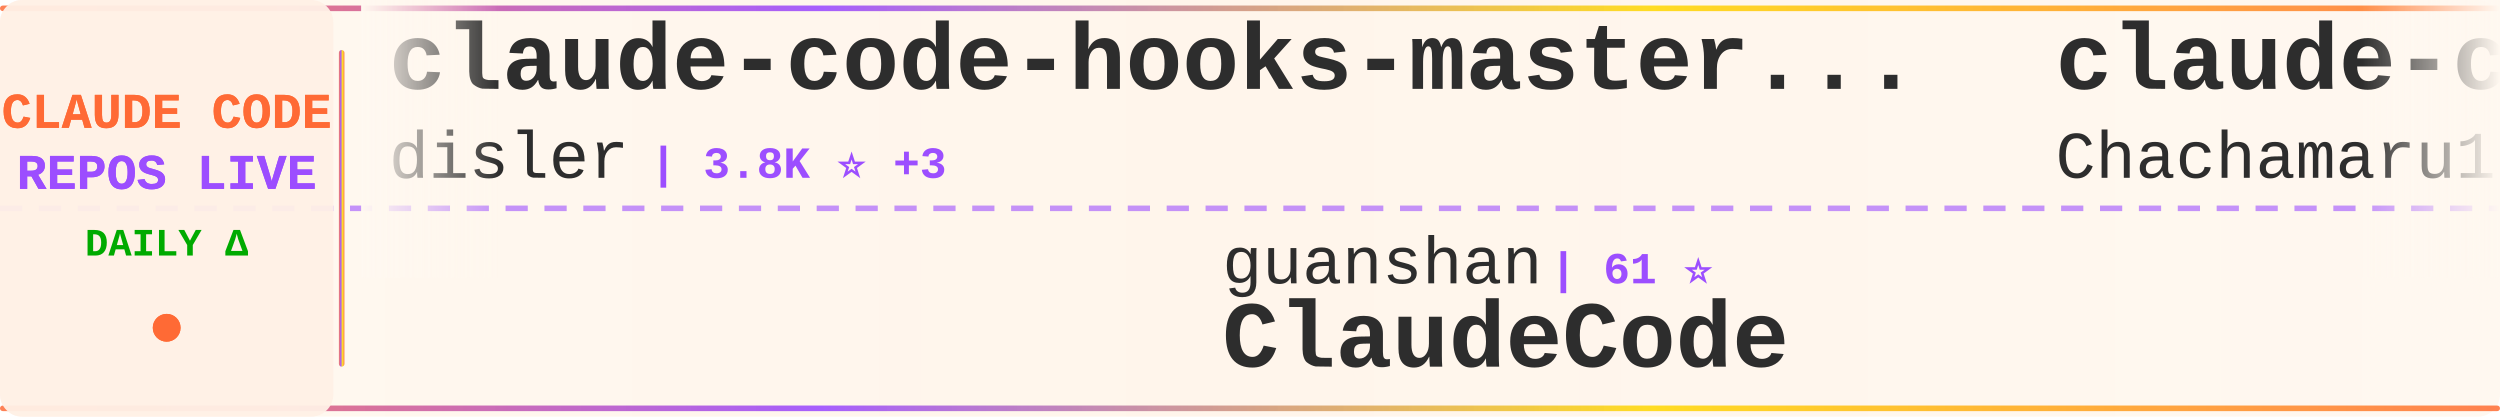
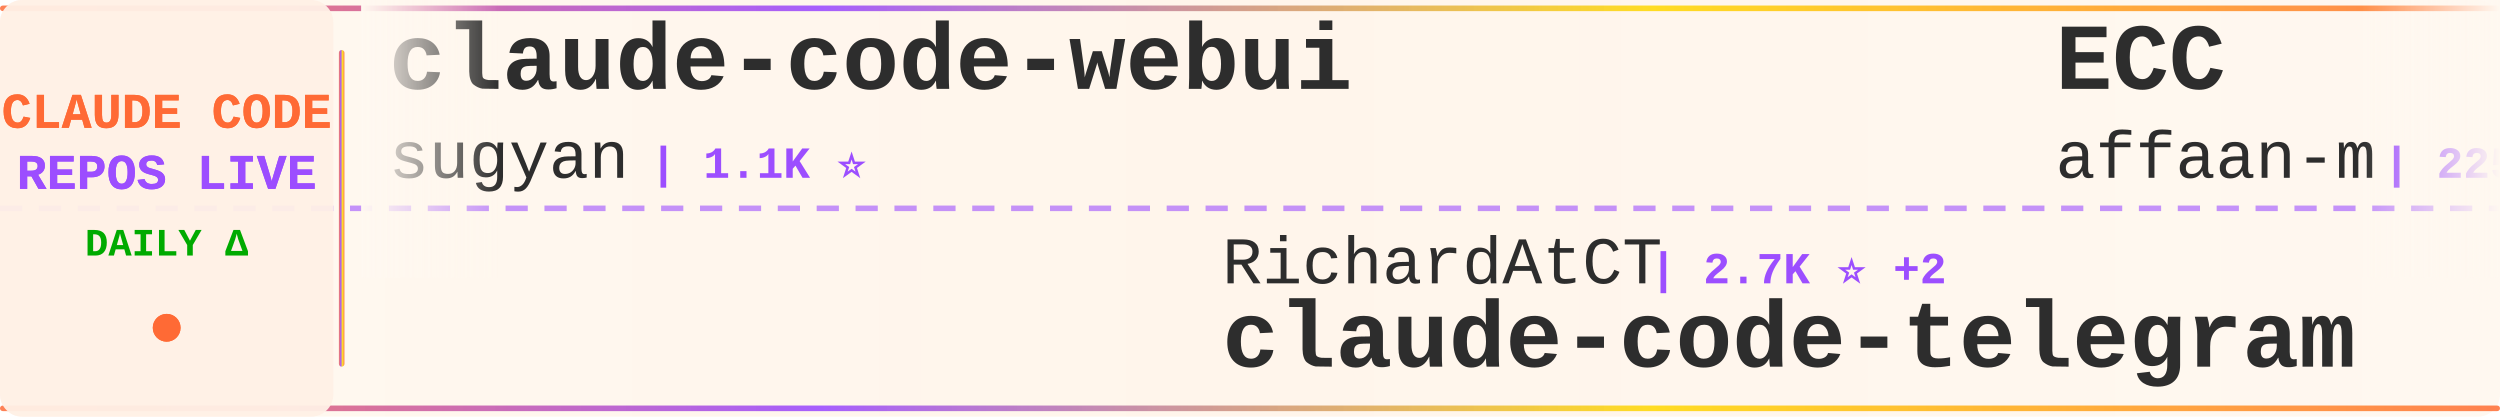
<svg xmlns="http://www.w3.org/2000/svg" width="900" height="150">
  <defs>
    <linearGradient id="tickerBg" x1="0%" y1="0%" x2="100%" y2="0%">
      <stop offset="0%" style="stop-color:#fff8f0;stop-opacity:0.98" />
      <stop offset="50%" style="stop-color:#fff5eb;stop-opacity:1" />
      <stop offset="100%" style="stop-color:#fff8f0;stop-opacity:0.98" />
    </linearGradient>
    <linearGradient id="borderGrad" x1="0%" y1="0%" x2="100%" y2="0%">
      <stop offset="0%" style="stop-color:#FF6B35;stop-opacity:0.85">
        <animate attributeName="stop-opacity" values="0.85;1;0.85" dur="2s" repeatCount="indefinite" />
      </stop>
      <stop offset="33%" style="stop-color:#9C4EFF;stop-opacity:0.9">
        <animate attributeName="stop-opacity" values="0.9;1;0.9" dur="2.2s" repeatCount="indefinite" />
      </stop>
      <stop offset="66%" style="stop-color:#FFD700;stop-opacity:0.85">
        <animate attributeName="stop-opacity" values="0.85;1;0.85" dur="1.8s" repeatCount="indefinite" />
      </stop>
      <stop offset="100%" style="stop-color:#FF6B35;stop-opacity:0.85">
        <animate attributeName="stop-opacity" values="0.85;1;0.85" dur="2s" repeatCount="indefinite" />
      </stop>
    </linearGradient>
    <filter id="textGlow">
      <feGaussianBlur stdDeviation="0.15" result="coloredBlur" />
      <feMerge>
        <feMergeNode in="coloredBlur" />
        <feMergeNode in="SourceGraphic" />
      </feMerge>
    </filter>
    <filter id="metricGlow">
      <feGaussianBlur stdDeviation="0.2" result="coloredBlur" />
      <feMerge>
        <feMergeNode in="coloredBlur" />
        <feMergeNode in="SourceGraphic" />
      </feMerge>
    </filter>
    <linearGradient id="leftFade" x1="0%" y1="0%" x2="100%" y2="0%">
      <stop offset="0%" style="stop-color:#fff8f0;stop-opacity:1" />
      <stop offset="100%" style="stop-color:#fff8f0;stop-opacity:0" />
    </linearGradient>
    <linearGradient id="rightFade" x1="0%" y1="0%" x2="100%" y2="0%">
      <stop offset="0%" style="stop-color:#fff8f0;stop-opacity:0" />
      <stop offset="100%" style="stop-color:#fff8f0;stop-opacity:1" />
    </linearGradient>
  </defs>
  <rect width="900" height="150" fill="url(#tickerBg)" rx="8" />
  <rect x="0" y="2" width="900" height="2" fill="url(#borderGrad)" rx="1" />
  <rect x="0" y="146" width="900" height="2" fill="url(#borderGrad)" rx="1" />
  <line x1="0" y1="75" x2="900" y2="75" stroke="#9C4EFF" stroke-width="2" stroke-dasharray="8 6" opacity="0.6" />
  <rect x="0" y="0" width="120" height="150" fill="#fff0e6" opacity="0.95" rx="8" />
  <text x="60" y="46" font-family="'Courier New', monospace" font-size="18" font-weight="bold" fill="#FF6B35" text-anchor="middle" filter="url(#textGlow)">
    CLAUDE CODE
  </text>
  <text x="60" y="68" font-family="'Courier New', monospace" font-size="18" font-weight="bold" fill="#9C4EFF" text-anchor="middle" filter="url(#textGlow)">
    REPOS LIVE
  </text>
  <text x="60" y="92" font-family="'Courier New', monospace" font-size="14" font-weight="bold" fill="#00aa00" text-anchor="middle">
    DAILY Δ
  </text>
  <circle cx="60" cy="118" r="5" fill="#FF6B35" filter="url(#metricGlow)">
    <animate attributeName="r" values="4;6;4" dur="1.5s" repeatCount="indefinite" />
    <animate attributeName="opacity" values="0.6;1;0.6" dur="1.5s" repeatCount="indefinite" />
  </circle>
  <rect x="122" y="18" width="2" height="114" fill="url(#borderGrad)" rx="1" />
  <clipPath id="tickerClip">
    <rect x="130" y="0" width="770" height="150" />
  </clipPath>
  <g clip-path="url(#tickerClip)">
    <g id="tickerItems">
      <animateTransform attributeName="transform" attributeType="XML" type="translate" from="0 0" to="-3000 0" dur="54s" repeatCount="indefinite" />
      <g transform="translate(0, 0)">
-         <text x="140" y="32" font-family="'Courier New', monospace" font-size="34" font-weight="bold" fill="#2d2d2d">claude-code-hooks-master...</text>
-         <text x="140" y="64" font-family="'Courier New', monospace" font-size="24" font-weight="normal" fill="#2d2d2d" opacity="1.0">disler</text>
-         <text x="234" y="64" font-family="'Courier New', monospace" font-size="16" font-weight="bold" fill="#9C4EFF"> | 3.8K ⭐ +3</text>
+         <text x="140" y="32" font-family="'Courier New', monospace" font-size="34" font-weight="bold" fill="#2d2d2d">claude-code-webui</text>
+         <text x="140" y="64" font-family="'Courier New', monospace" font-size="24" font-weight="normal" fill="#2d2d2d" opacity="1.0">sugyan</text>
+         <text x="234" y="64" font-family="'Courier New', monospace" font-size="16" font-weight="bold" fill="#9C4EFF"> | 1.1K ⭐</text>
      </g>
      <g transform="translate(300, 0)">
-         <text x="140" y="102" font-family="'Courier New', monospace" font-size="24" font-weight="normal" fill="#2d2d2d" opacity="1.0">guanshan</text>
-         <text x="258" y="102" font-family="'Courier New', monospace" font-size="16" font-weight="bold" fill="#9C4EFF"> | 61 ⭐</text>
-         <text x="140" y="132" font-family="'Courier New', monospace" font-size="34" font-weight="bold" fill="#2d2d2d">ClaudeCode</text>
+         <text x="140" y="102" font-family="'Courier New', monospace" font-size="24" font-weight="normal" fill="#2d2d2d" opacity="1.0">RichardAtCT</text>
+         <text x="294" y="102" font-family="'Courier New', monospace" font-size="16" font-weight="bold" fill="#9C4EFF"> | 2.7K ⭐ +2</text>
+         <text x="140" y="132" font-family="'Courier New', monospace" font-size="34" font-weight="bold" fill="#2d2d2d">claude-code-telegram</text>
      </g>
      <g transform="translate(600, 0)">
-         <text x="140" y="32" font-family="'Courier New', monospace" font-size="34" font-weight="bold" fill="#2d2d2d">claude-code-harness</text>
-         <text x="140" y="64" font-family="'Courier New', monospace" font-size="24" font-weight="normal" fill="#2d2d2d" opacity="1.0">Chachamaru127</text>
-         <text x="318" y="64" font-family="'Courier New', monospace" font-size="16" font-weight="bold" fill="#9C4EFF"> | 2.9K ⭐ +5</text>
+         <text x="140" y="32" font-family="'Courier New', monospace" font-size="34" font-weight="bold" fill="#2d2d2d">ECC</text>
+         <text x="140" y="64" font-family="'Courier New', monospace" font-size="24" font-weight="normal" fill="#2d2d2d" opacity="1.0">affaan-m</text>
+         <text x="258" y="64" font-family="'Courier New', monospace" font-size="16" font-weight="bold" fill="#9C4EFF"> | 225.6K ⭐ +588</text>
      </g>
      <g transform="translate(900, 0)">
-         <text x="140" y="102" font-family="'Courier New', monospace" font-size="24" font-weight="normal" fill="#2d2d2d" opacity="1.0">ChinaSiro</text>
-         <text x="270" y="102" font-family="'Courier New', monospace" font-size="16" font-weight="bold" fill="#9C4EFF"> | 9.5K ⭐ +6</text>
-         <text x="140" y="132" font-family="'Courier New', monospace" font-size="34" font-weight="bold" fill="#2d2d2d">claude-code-sourcemap</text>
+         <text x="140" y="102" font-family="'Courier New', monospace" font-size="24" font-weight="normal" fill="#2d2d2d" opacity="1.0">Windy3f3f3f3f</text>
+         <text x="318" y="102" font-family="'Courier New', monospace" font-size="16" font-weight="bold" fill="#9C4EFF"> | 3.0K ⭐ +12</text>
+         <text x="140" y="132" font-family="'Courier New', monospace" font-size="34" font-weight="bold" fill="#2d2d2d">how-claude-code-works</text>
      </g>
      <g transform="translate(1200, 0)">
-         <text x="140" y="32" font-family="'Courier New', monospace" font-size="34" font-weight="bold" fill="#2d2d2d">Claude-Code</text>
-         <text x="140" y="64" font-family="'Courier New', monospace" font-size="24" font-weight="normal" fill="#2d2d2d" opacity="1.0">KPR111</text>
-         <text x="234" y="64" font-family="'Courier New', monospace" font-size="16" font-weight="bold" fill="#9C4EFF"> | 18 ⭐</text>
+         <text x="140" y="32" font-family="'Courier New', monospace" font-size="34" font-weight="bold" fill="#2d2d2d">Dive-into-Claude-Code</text>
+         <text x="140" y="64" font-family="'Courier New', monospace" font-size="24" font-weight="normal" fill="#2d2d2d" opacity="1.0">VILA-Lab</text>
+         <text x="258" y="64" font-family="'Courier New', monospace" font-size="16" font-weight="bold" fill="#9C4EFF"> | 1.8K ⭐ +6</text>
      </g>
      <g transform="translate(1500, 0)">
-         <text x="140" y="102" font-family="'Courier New', monospace" font-size="24" font-weight="normal" fill="#2d2d2d" opacity="1.0">Windy3f3f3f3f</text>
-         <text x="318" y="102" font-family="'Courier New', monospace" font-size="16" font-weight="bold" fill="#9C4EFF"> | 2.1K ⭐ +24</text>
-         <text x="140" y="132" font-family="'Courier New', monospace" font-size="34" font-weight="bold" fill="#2d2d2d">claude-code-from-scratch</text>
+         <text x="140" y="102" font-family="'Courier New', monospace" font-size="24" font-weight="normal" fill="#2d2d2d" opacity="1.0">router-for-me</text>
+         <text x="318" y="102" font-family="'Courier New', monospace" font-size="16" font-weight="bold" fill="#9C4EFF"> | 39.1K ⭐ +108</text>
+         <text x="140" y="132" font-family="'Courier New', monospace" font-size="34" font-weight="bold" fill="#2d2d2d">CLIProxyAPI</text>
      </g>
      <g transform="translate(1800, 0)">
-         <text x="140" y="32" font-family="'Courier New', monospace" font-size="34" font-weight="bold" fill="#2d2d2d">claude-code-workflows</text>
-         <text x="140" y="64" font-family="'Courier New', monospace" font-size="24" font-weight="normal" fill="#2d2d2d" opacity="1.0">OneRedOak</text>
-         <text x="270" y="64" font-family="'Courier New', monospace" font-size="16" font-weight="bold" fill="#9C4EFF"> | 3.8K ⭐ +1</text>
+         <text x="140" y="32" font-family="'Courier New', monospace" font-size="34" font-weight="bold" fill="#2d2d2d">claude-code-router</text>
+         <text x="140" y="64" font-family="'Courier New', monospace" font-size="24" font-weight="normal" fill="#2d2d2d" opacity="1.0">musistudio</text>
+         <text x="282" y="64" font-family="'Courier New', monospace" font-size="16" font-weight="bold" fill="#9C4EFF"> | 35.5K ⭐ +37</text>
      </g>
      <g transform="translate(2100, 0)">
-         <text x="140" y="102" font-family="'Courier New', monospace" font-size="24" font-weight="normal" fill="#2d2d2d" opacity="1.0">ghuntley</text>
-         <text x="258" y="102" font-family="'Courier New', monospace" font-size="16" font-weight="bold" fill="#9C4EFF"> | 986 ⭐</text>
-         <text x="140" y="132" font-family="'Courier New', monospace" font-size="34" font-weight="bold" fill="#2d2d2d">claude-code-source-code-...</text>
+         <text x="140" y="102" font-family="'Courier New', monospace" font-size="24" font-weight="normal" fill="#2d2d2d" opacity="1.0">ding113</text>
+         <text x="246" y="102" font-family="'Courier New', monospace" font-size="16" font-weight="bold" fill="#9C4EFF"> | 3.2K ⭐ +6</text>
+         <text x="140" y="132" font-family="'Courier New', monospace" font-size="34" font-weight="bold" fill="#2d2d2d">claude-code-hub</text>
      </g>
      <g transform="translate(2400, 0)">
-         <text x="140" y="32" font-family="'Courier New', monospace" font-size="34" font-weight="bold" fill="#2d2d2d">claude-code-source-code</text>
-         <text x="140" y="64" font-family="'Courier New', monospace" font-size="24" font-weight="normal" fill="#2d2d2d" opacity="1.0">777genius</text>
-         <text x="270" y="64" font-family="'Courier New', monospace" font-size="16" font-weight="bold" fill="#9C4EFF"> | 918 ⭐</text>
+         <text x="140" y="32" font-family="'Courier New', monospace" font-size="34" font-weight="bold" fill="#2d2d2d">claude-code-security-rev...</text>
+         <text x="140" y="64" font-family="'Courier New', monospace" font-size="24" font-weight="normal" fill="#2d2d2d" opacity="1.0">anthropics</text>
+         <text x="282" y="64" font-family="'Courier New', monospace" font-size="16" font-weight="bold" fill="#9C4EFF"> | 5.4K ⭐ +10</text>
      </g>
      <g transform="translate(2700, 0)">
-         <text x="140" y="102" font-family="'Courier New', monospace" font-size="24" font-weight="normal" fill="#2d2d2d" opacity="1.0">zstmfhy</text>
-         <text x="246" y="102" font-family="'Courier New', monospace" font-size="16" font-weight="bold" fill="#9C4EFF"> | 190 ⭐</text>
-         <text x="140" y="132" font-family="'Courier New', monospace" font-size="34" font-weight="bold" fill="#2d2d2d">Claude-code</text>
+         <text x="140" y="102" font-family="'Courier New', monospace" font-size="24" font-weight="normal" fill="#2d2d2d" opacity="1.0">Chachamaru127</text>
+         <text x="318" y="102" font-family="'Courier New', monospace" font-size="16" font-weight="bold" fill="#9C4EFF"> | 2.9K ⭐ +5</text>
+         <text x="140" y="132" font-family="'Courier New', monospace" font-size="34" font-weight="bold" fill="#2d2d2d">claude-code-harness</text>
      </g>
      <g transform="translate(3000, 0)">
-         <text x="140" y="32" font-family="'Courier New', monospace" font-size="34" font-weight="bold" fill="#2d2d2d">claude-code-hooks-master...</text>
-         <text x="140" y="64" font-family="'Courier New', monospace" font-size="24" font-weight="normal" fill="#2d2d2d" opacity="1.0">disler</text>
-         <text x="234" y="64" font-family="'Courier New', monospace" font-size="16" font-weight="bold" fill="#9C4EFF"> | 3.8K ⭐ +3</text>
+         <text x="140" y="32" font-family="'Courier New', monospace" font-size="34" font-weight="bold" fill="#2d2d2d">claude-code-webui</text>
+         <text x="140" y="64" font-family="'Courier New', monospace" font-size="24" font-weight="normal" fill="#2d2d2d" opacity="1.0">sugyan</text>
+         <text x="234" y="64" font-family="'Courier New', monospace" font-size="16" font-weight="bold" fill="#9C4EFF"> | 1.1K ⭐</text>
      </g>
      <g transform="translate(3300, 0)">
-         <text x="140" y="102" font-family="'Courier New', monospace" font-size="24" font-weight="normal" fill="#2d2d2d" opacity="1.0">guanshan</text>
-         <text x="258" y="102" font-family="'Courier New', monospace" font-size="16" font-weight="bold" fill="#9C4EFF"> | 61 ⭐</text>
-         <text x="140" y="132" font-family="'Courier New', monospace" font-size="34" font-weight="bold" fill="#2d2d2d">ClaudeCode</text>
+         <text x="140" y="102" font-family="'Courier New', monospace" font-size="24" font-weight="normal" fill="#2d2d2d" opacity="1.0">RichardAtCT</text>
+         <text x="294" y="102" font-family="'Courier New', monospace" font-size="16" font-weight="bold" fill="#9C4EFF"> | 2.7K ⭐ +2</text>
+         <text x="140" y="132" font-family="'Courier New', monospace" font-size="34" font-weight="bold" fill="#2d2d2d">claude-code-telegram</text>
      </g>
      <g transform="translate(3600, 0)">
-         <text x="140" y="32" font-family="'Courier New', monospace" font-size="34" font-weight="bold" fill="#2d2d2d">claude-code-harness</text>
-         <text x="140" y="64" font-family="'Courier New', monospace" font-size="24" font-weight="normal" fill="#2d2d2d" opacity="1.0">Chachamaru127</text>
-         <text x="318" y="64" font-family="'Courier New', monospace" font-size="16" font-weight="bold" fill="#9C4EFF"> | 2.9K ⭐ +5</text>
+         <text x="140" y="32" font-family="'Courier New', monospace" font-size="34" font-weight="bold" fill="#2d2d2d">ECC</text>
+         <text x="140" y="64" font-family="'Courier New', monospace" font-size="24" font-weight="normal" fill="#2d2d2d" opacity="1.0">affaan-m</text>
+         <text x="258" y="64" font-family="'Courier New', monospace" font-size="16" font-weight="bold" fill="#9C4EFF"> | 225.6K ⭐ +588</text>
      </g>
      <g transform="translate(3900, 0)">
-         <text x="140" y="102" font-family="'Courier New', monospace" font-size="24" font-weight="normal" fill="#2d2d2d" opacity="1.0">ChinaSiro</text>
-         <text x="270" y="102" font-family="'Courier New', monospace" font-size="16" font-weight="bold" fill="#9C4EFF"> | 9.5K ⭐ +6</text>
-         <text x="140" y="132" font-family="'Courier New', monospace" font-size="34" font-weight="bold" fill="#2d2d2d">claude-code-sourcemap</text>
+         <text x="140" y="102" font-family="'Courier New', monospace" font-size="24" font-weight="normal" fill="#2d2d2d" opacity="1.0">Windy3f3f3f3f</text>
+         <text x="318" y="102" font-family="'Courier New', monospace" font-size="16" font-weight="bold" fill="#9C4EFF"> | 3.0K ⭐ +12</text>
+         <text x="140" y="132" font-family="'Courier New', monospace" font-size="34" font-weight="bold" fill="#2d2d2d">how-claude-code-works</text>
      </g>
    </g>
  </g>
  <rect x="130" y="0" width="50" height="100" fill="url(#leftFade)" />
  <rect x="850" y="0" width="50" height="100" fill="url(#rightFade)" />
</svg>
